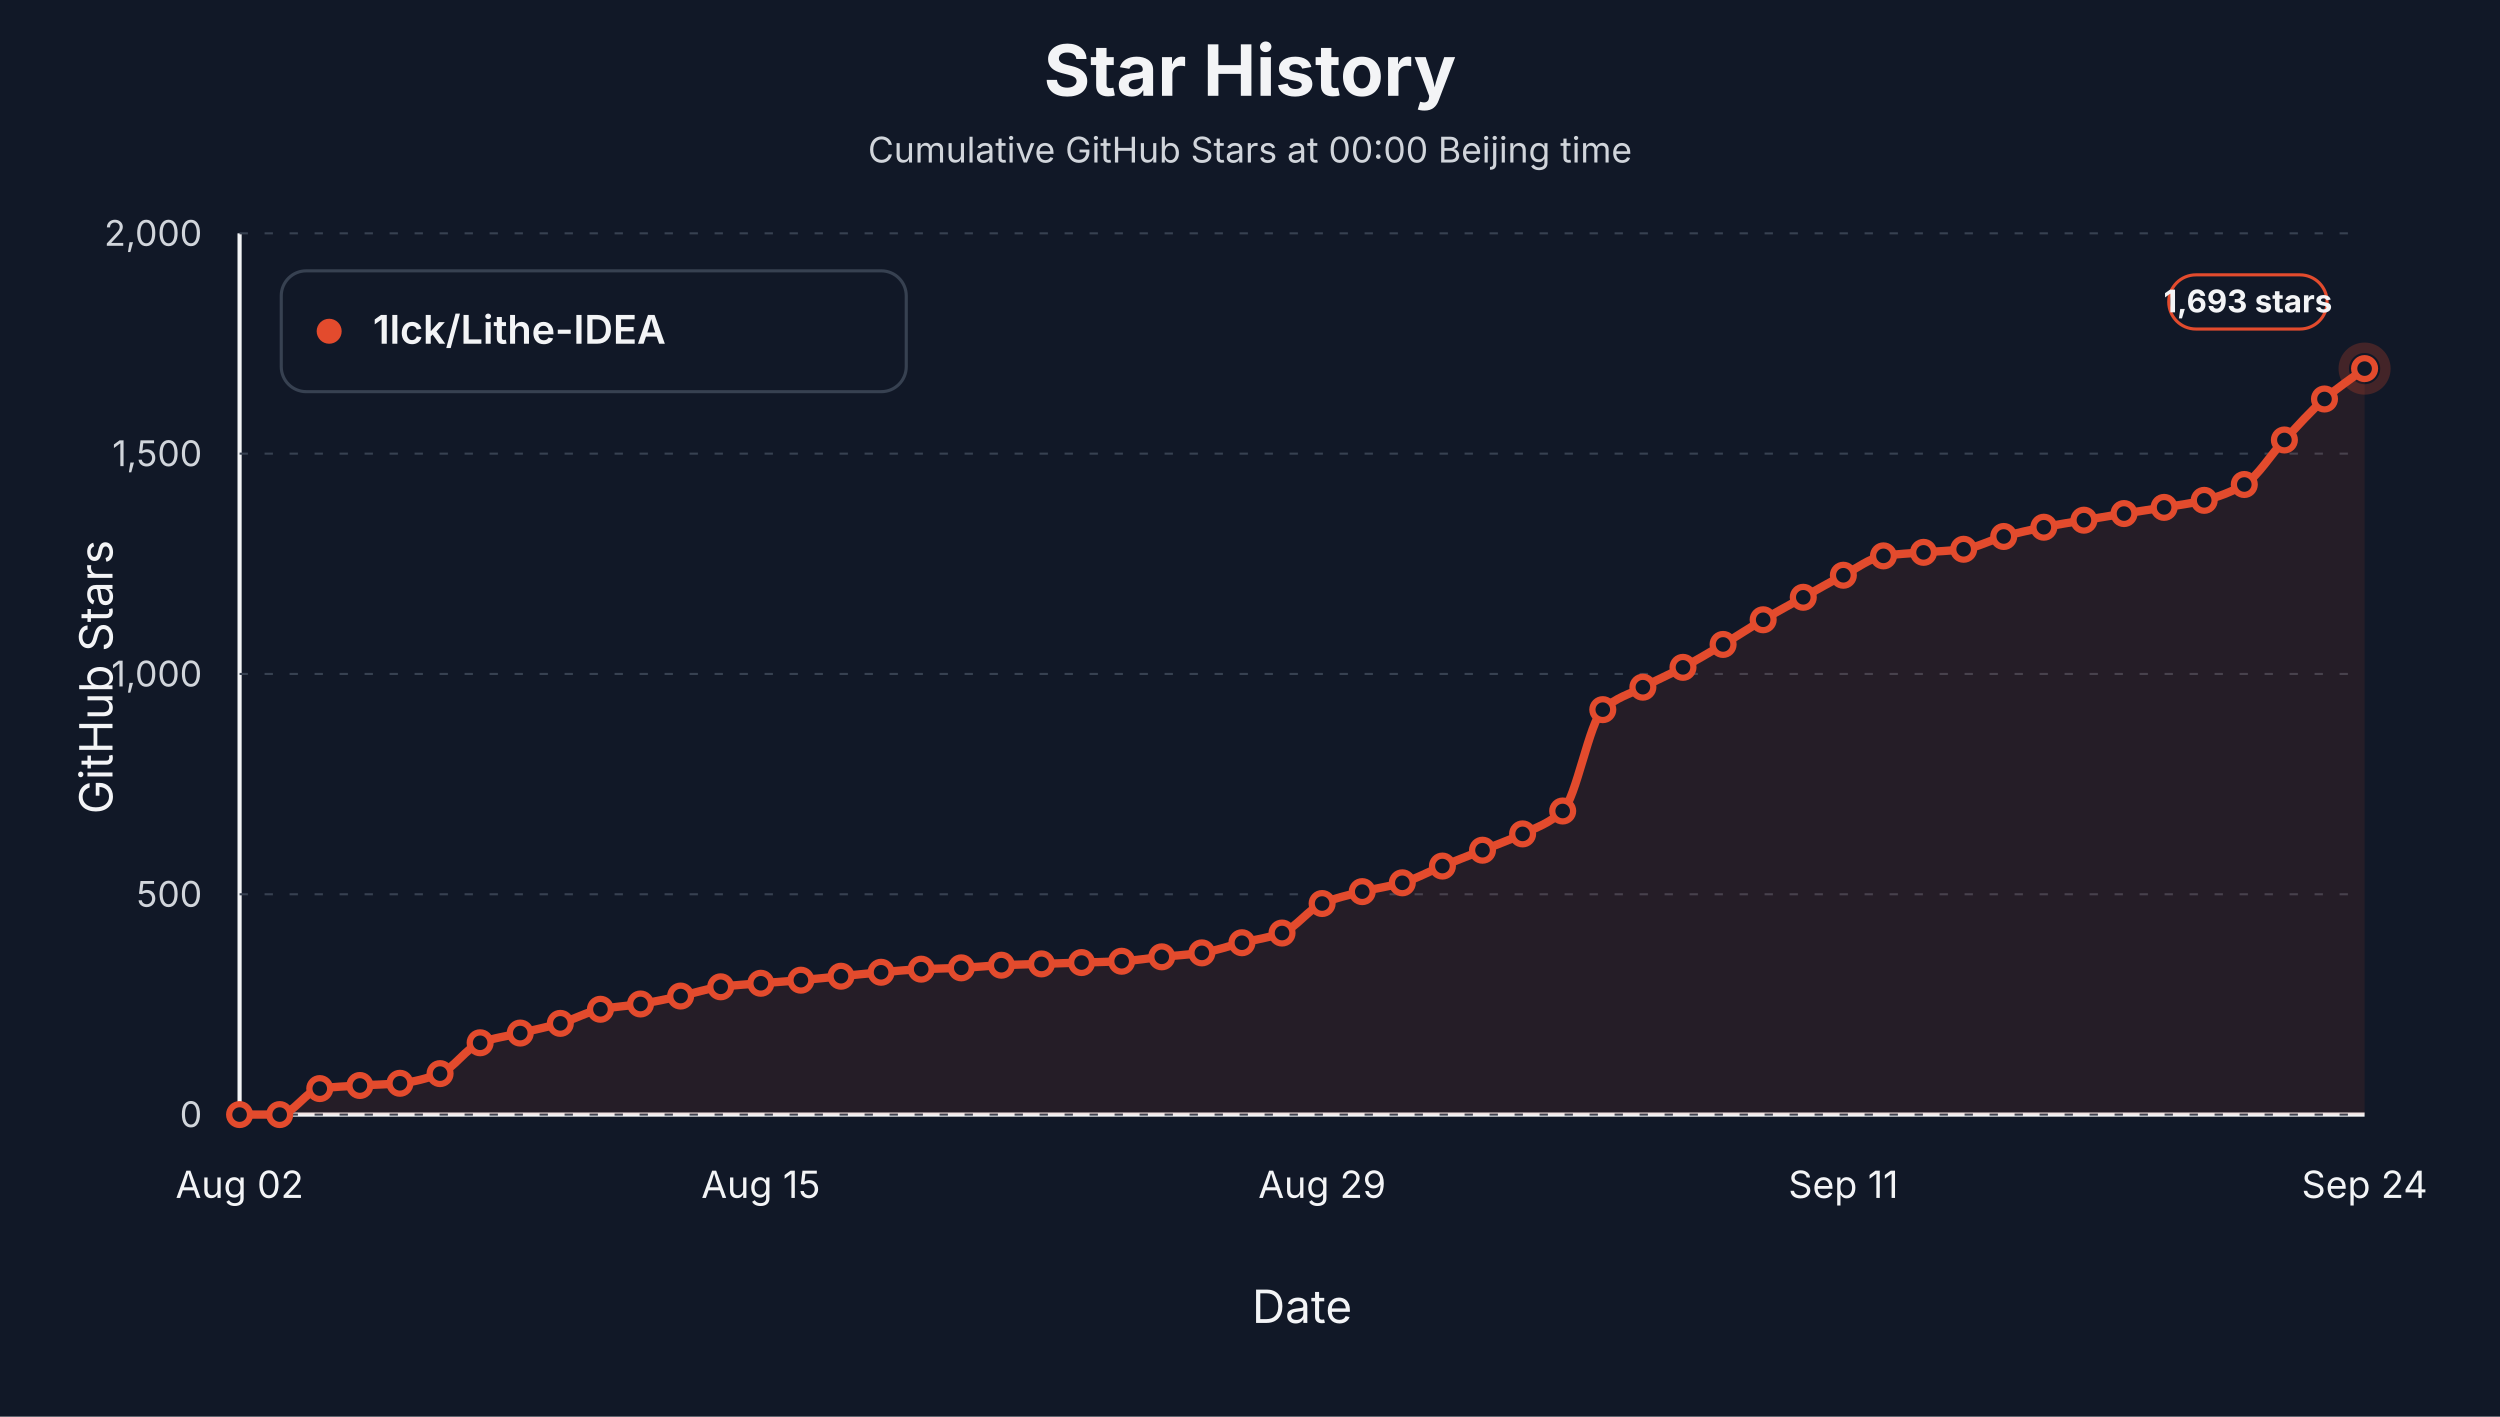
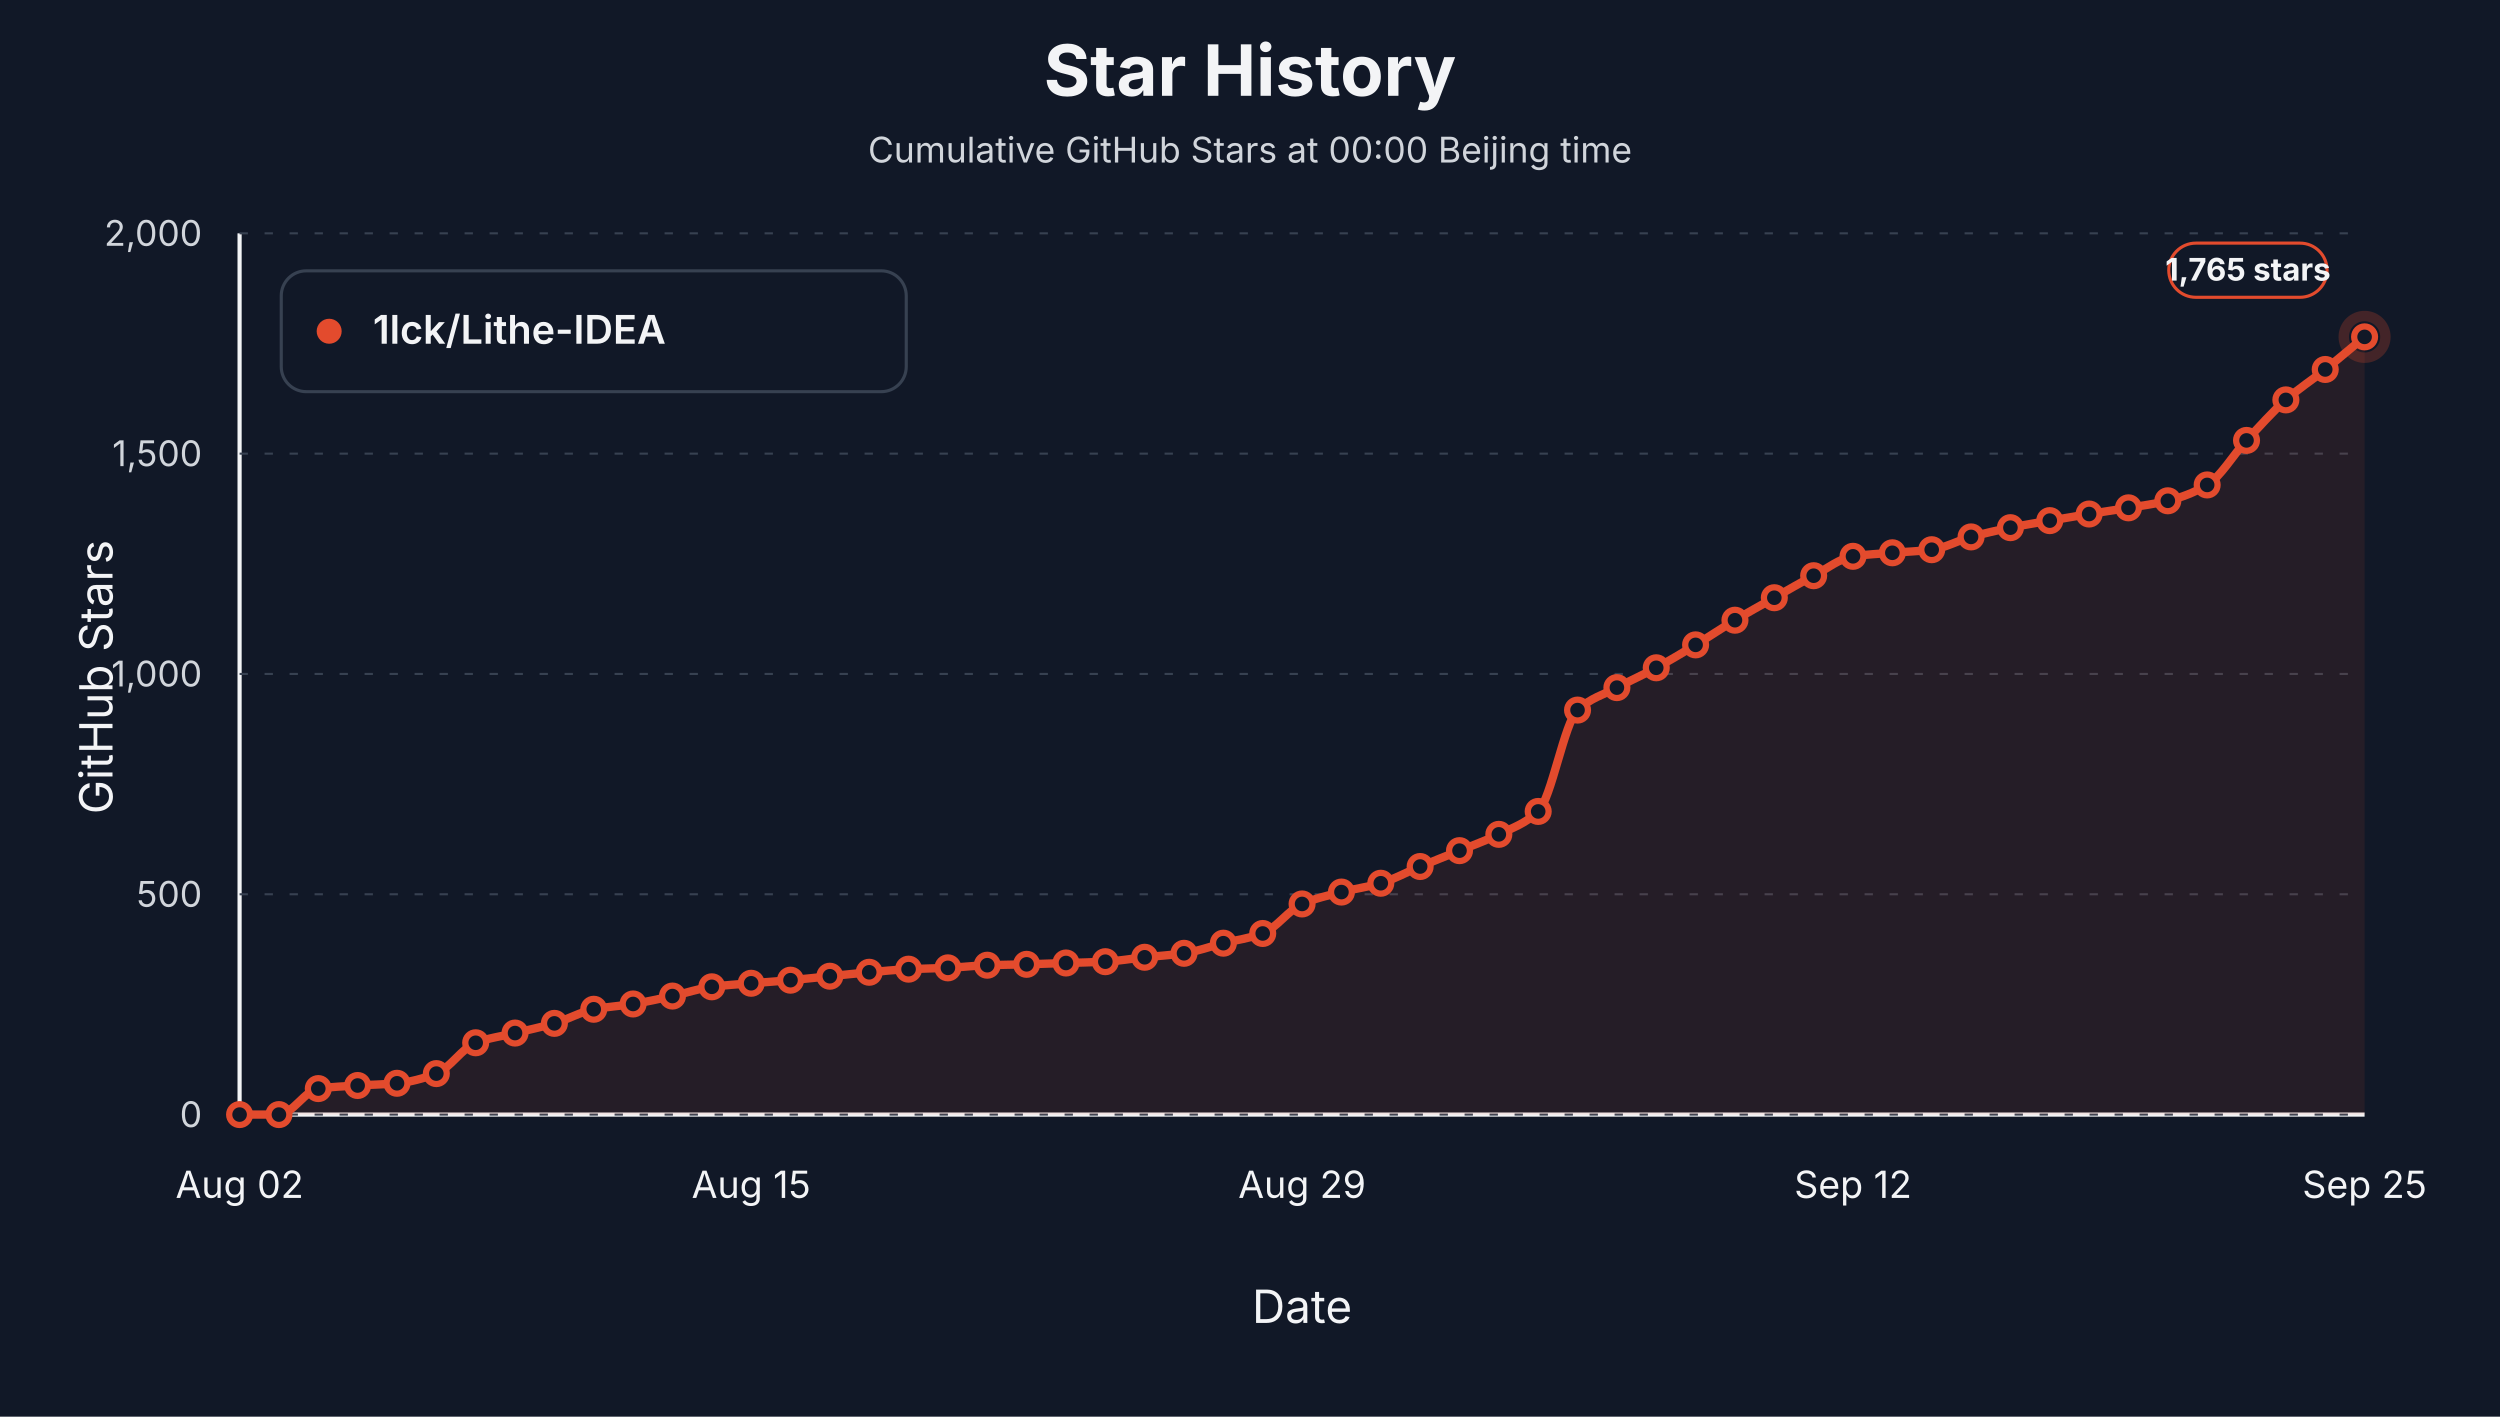
<svg xmlns="http://www.w3.org/2000/svg" viewBox="0 0 1200 680" role="img" aria-label="Star history at Beijing midnight for 1lck/Lithe-IDEA">
  <style>text { font-family: -apple-system, BlinkMacSystemFont, "Segoe UI", sans-serif; letter-spacing: 0; }</style>
  <rect width="1200" height="680" fill="#111827" />
  <text x="600.00" y="46.00" text-anchor="middle" font-size="34" font-weight="700" fill="#f3f4f6">Star History</text>
  <text x="600.00" y="78.00" text-anchor="middle" font-size="17" fill="#d1d5db">Cumulative GitHub Stars at 00:00 Beijing time</text>
  <line x1="115" y1="535" x2="1135" y2="535" stroke="#f3f4f6" stroke-width="2" />
  <line x1="115" y1="112" x2="115" y2="535" stroke="#f3f4f6" stroke-width="2" />
  <text x="54.00" y="325.00" text-anchor="middle" transform="rotate(-90 54 325)" font-size="22" fill="#f3f4f6">GitHub Stars</text>
  <text x="625.00" y="635.00" text-anchor="middle" font-size="22" fill="#f3f4f6">Date</text>
  <line x1="115" y1="535.00" x2="1135" y2="535.00" stroke="#374151" stroke-width="1" stroke-dasharray="4 8" />
  <text x="97.00" y="541.00" text-anchor="end" font-size="17" fill="#d1d5db">0</text>
  <line x1="115" y1="429.25" x2="1135" y2="429.25" stroke="#374151" stroke-width="1" stroke-dasharray="4 8" />
  <text x="97.00" y="435.25" text-anchor="end" font-size="17" fill="#d1d5db">500</text>
  <line x1="115" y1="323.50" x2="1135" y2="323.50" stroke="#374151" stroke-width="1" stroke-dasharray="4 8" />
  <text x="97.00" y="329.50" text-anchor="end" font-size="17" fill="#d1d5db">1,000</text>
  <line x1="115" y1="217.75" x2="1135" y2="217.75" stroke="#374151" stroke-width="1" stroke-dasharray="4 8" />
  <text x="97.00" y="223.75" text-anchor="end" font-size="17" fill="#d1d5db">1,500</text>
  <line x1="115" y1="112.00" x2="1135" y2="112.00" stroke="#374151" stroke-width="1" stroke-dasharray="4 8" />
  <text x="97.00" y="118.00" text-anchor="end" font-size="17" fill="#d1d5db">2,000</text>
  <text x="115.00" y="575.00" text-anchor="middle" font-size="18" fill="#f3f4f6">Aug 02</text>
-   <text x="365.19" y="575.00" text-anchor="middle" font-size="18" fill="#f3f4f6">Aug 15</text>
-   <text x="634.62" y="575.00" text-anchor="middle" font-size="18" fill="#f3f4f6">Aug 29</text>
-   <text x="884.81" y="575.00" text-anchor="middle" font-size="18" fill="#f3f4f6">Sep 11</text>
-   <text x="1135.00" y="575.00" text-anchor="middle" font-size="18" fill="#f3f4f6">Sep 24</text>
-   <path d="M 115.00,535.00 L 115.00,535.00 C 121.42,535.00 127.83,535.00 134.25,535.00 C 140.66,535.00 147.08,523.40 153.49,522.52 C 159.91,521.64 166.32,521.45 172.74,521.04 C 179.15,520.63 185.57,520.56 191.98,519.98 C 198.40,519.41 204.81,517.69 211.23,515.33 C 217.64,512.97 224.06,502.89 230.47,500.53 C 236.89,498.17 243.30,497.42 249.72,495.87 C 256.13,494.32 262.55,493.06 268.96,491.22 C 275.38,489.38 281.79,485.68 288.21,484.45 C 294.62,483.22 301.04,482.93 307.45,481.91 C 313.87,480.90 320.28,479.47 326.70,478.11 C 333.11,476.74 339.53,474.48 345.94,473.67 C 352.36,472.85 358.77,472.50 365.19,471.97 C 371.60,471.45 378.02,471.05 384.43,470.49 C 390.85,469.94 397.26,469.22 403.68,468.59 C 410.09,467.95 416.51,467.24 422.92,466.69 C 429.34,466.13 435.75,465.50 442.17,465.20 C 448.58,464.91 455.00,464.85 461.42,464.57 C 467.83,464.29 474.25,463.58 480.66,463.30 C 487.08,463.02 493.49,462.88 499.91,462.67 C 506.32,462.46 512.74,462.24 519.15,462.03 C 525.57,461.82 531.98,461.72 538.40,461.40 C 544.81,461.07 551.23,459.95 557.64,459.28 C 564.06,458.62 570.47,458.29 576.89,457.38 C 583.30,456.47 589.72,454.10 596.13,452.51 C 602.55,450.93 608.96,450.20 615.38,447.86 C 621.79,445.53 628.21,436.41 634.62,433.69 C 641.04,430.98 647.45,429.60 653.87,427.98 C 660.28,426.36 666.70,425.60 673.11,423.75 C 679.53,421.90 685.94,418.32 692.36,415.71 C 698.77,413.11 705.19,410.67 711.60,408.10 C 718.02,405.53 724.43,403.32 730.85,400.27 C 737.26,397.23 743.68,395.26 750.09,389.28 C 756.51,383.30 762.92,346.52 769.34,340.63 C 775.75,334.75 782.17,333.22 788.58,329.85 C 795.00,326.47 801.42,323.73 807.83,320.33 C 814.25,316.93 820.66,313.13 827.08,309.33 C 833.49,305.53 839.91,301.25 846.32,297.49 C 852.74,293.72 859.15,290.26 865.57,286.70 C 871.98,283.14 878.40,279.42 884.81,276.12 C 891.23,272.82 897.64,267.77 904.06,266.82 C 910.47,265.86 916.89,265.65 923.30,265.13 C 929.72,264.60 936.13,264.44 942.55,263.65 C 948.96,262.85 955.38,259.23 961.79,257.51 C 968.21,255.79 974.62,254.35 981.04,253.07 C 987.45,251.79 993.87,250.78 1000.28,249.69 C 1006.70,248.59 1013.11,247.54 1019.53,246.51 C 1025.94,245.49 1032.36,244.61 1038.77,243.55 C 1045.19,242.50 1051.60,241.73 1058.02,240.17 C 1064.43,238.61 1070.85,236.30 1077.26,232.56 C 1083.68,228.81 1090.09,218.02 1096.51,211.19 C 1102.92,204.37 1109.34,197.11 1115.75,191.52 C 1122.17,185.94 1128.58,181.79 1135.00,176.93 L 1135.00,535.00 Z" fill="#e34b2d" fill-opacity="0.10" stroke="none" />
-   <path d="M 115.00,535.00 C 121.42,535.00 127.83,535.00 134.25,535.00 C 140.66,535.00 147.08,523.40 153.49,522.52 C 159.91,521.64 166.32,521.45 172.74,521.04 C 179.15,520.63 185.57,520.56 191.98,519.98 C 198.40,519.41 204.81,517.69 211.23,515.33 C 217.64,512.97 224.06,502.89 230.47,500.53 C 236.89,498.17 243.30,497.42 249.72,495.87 C 256.13,494.32 262.55,493.06 268.96,491.22 C 275.38,489.38 281.79,485.68 288.21,484.45 C 294.62,483.22 301.04,482.93 307.45,481.91 C 313.87,480.90 320.28,479.47 326.70,478.11 C 333.11,476.74 339.53,474.48 345.94,473.67 C 352.36,472.85 358.77,472.50 365.19,471.97 C 371.60,471.45 378.02,471.05 384.43,470.49 C 390.85,469.94 397.26,469.22 403.68,468.59 C 410.09,467.95 416.51,467.24 422.92,466.69 C 429.34,466.13 435.75,465.50 442.17,465.20 C 448.58,464.91 455.00,464.85 461.42,464.57 C 467.83,464.29 474.25,463.58 480.66,463.30 C 487.08,463.02 493.49,462.88 499.91,462.67 C 506.32,462.46 512.74,462.24 519.15,462.03 C 525.57,461.82 531.98,461.72 538.40,461.40 C 544.81,461.07 551.23,459.95 557.64,459.28 C 564.06,458.62 570.47,458.29 576.89,457.38 C 583.30,456.47 589.72,454.10 596.13,452.51 C 602.55,450.93 608.96,450.20 615.38,447.86 C 621.79,445.53 628.21,436.41 634.62,433.69 C 641.04,430.98 647.45,429.60 653.87,427.98 C 660.28,426.36 666.70,425.60 673.11,423.75 C 679.53,421.90 685.94,418.32 692.36,415.71 C 698.77,413.11 705.19,410.67 711.60,408.10 C 718.02,405.53 724.43,403.32 730.85,400.27 C 737.26,397.23 743.68,395.26 750.09,389.28 C 756.51,383.30 762.92,346.52 769.34,340.63 C 775.75,334.75 782.17,333.22 788.58,329.85 C 795.00,326.47 801.42,323.73 807.83,320.33 C 814.25,316.93 820.66,313.13 827.08,309.33 C 833.49,305.53 839.91,301.25 846.32,297.49 C 852.74,293.72 859.15,290.26 865.57,286.70 C 871.98,283.14 878.40,279.42 884.81,276.12 C 891.23,272.82 897.64,267.77 904.06,266.82 C 910.47,265.86 916.89,265.65 923.30,265.13 C 929.72,264.60 936.13,264.44 942.55,263.65 C 948.96,262.85 955.38,259.23 961.79,257.51 C 968.21,255.79 974.62,254.35 981.04,253.07 C 987.45,251.79 993.87,250.78 1000.28,249.69 C 1006.70,248.59 1013.11,247.54 1019.53,246.51 C 1025.94,245.49 1032.36,244.61 1038.77,243.55 C 1045.19,242.50 1051.60,241.73 1058.02,240.17 C 1064.43,238.61 1070.85,236.30 1077.26,232.56 C 1083.68,228.81 1090.09,218.02 1096.51,211.19 C 1102.92,204.37 1109.34,197.11 1115.75,191.52 C 1122.17,185.94 1128.58,181.79 1135.00,176.93" fill="none" stroke="#e34b2d" stroke-width="4" stroke-linejoin="round" stroke-linecap="round" />
+   <text x="360.56" y="575.00" text-anchor="middle" font-size="18" fill="#f3f4f6">Aug 15</text>
+   <text x="625.00" y="575.00" text-anchor="middle" font-size="18" fill="#f3f4f6">Aug 29</text>
+   <text x="889.44" y="575.00" text-anchor="middle" font-size="18" fill="#f3f4f6">Sep 12</text>
+   <text x="1135.00" y="575.00" text-anchor="middle" font-size="18" fill="#f3f4f6">Sep 25</text>
+   <path d="M 115.00,535.00 L 115.00,535.00 C 121.30,535.00 127.59,535.00 133.89,535.00 C 140.19,535.00 146.48,523.40 152.78,522.52 C 159.07,521.64 165.37,521.45 171.67,521.04 C 177.96,520.63 184.26,520.56 190.56,519.98 C 196.85,519.41 203.15,517.69 209.44,515.33 C 215.74,512.97 222.04,502.89 228.33,500.53 C 234.63,498.17 240.93,497.42 247.22,495.87 C 253.52,494.32 259.81,493.06 266.11,491.22 C 272.41,489.38 278.70,485.68 285.00,484.45 C 291.30,483.22 297.59,482.93 303.89,481.91 C 310.19,480.90 316.48,479.47 322.78,478.11 C 329.07,476.74 335.37,474.48 341.67,473.67 C 347.96,472.85 354.26,472.50 360.56,471.97 C 366.85,471.45 373.15,471.05 379.44,470.49 C 385.74,469.94 392.04,469.22 398.33,468.59 C 404.63,467.95 410.93,467.24 417.22,466.69 C 423.52,466.13 429.81,465.50 436.11,465.20 C 442.41,464.91 448.70,464.85 455.00,464.57 C 461.30,464.29 467.59,463.51 473.89,463.30 C 480.19,463.09 486.48,463.05 492.78,462.88 C 499.07,462.71 505.37,462.46 511.67,462.24 C 517.96,462.03 524.26,461.93 530.56,461.61 C 536.85,461.28 543.15,460.16 549.44,459.49 C 555.74,458.83 562.04,458.50 568.33,457.59 C 574.63,456.68 580.93,454.31 587.22,452.73 C 593.52,451.14 599.81,450.41 606.11,448.07 C 612.41,445.74 618.70,436.62 625.00,433.90 C 631.30,431.19 637.59,429.81 643.89,428.19 C 650.19,426.57 656.48,425.81 662.78,423.96 C 669.07,422.11 675.37,418.53 681.67,415.93 C 687.96,413.32 694.26,410.88 700.56,408.31 C 706.85,405.74 713.15,403.53 719.44,400.49 C 725.74,397.44 732.04,395.47 738.33,389.49 C 744.63,383.51 750.93,346.73 757.22,340.84 C 763.52,334.96 769.81,333.43 776.11,330.06 C 782.41,326.69 788.70,323.94 795.00,320.54 C 801.30,317.14 807.59,313.34 813.89,309.54 C 820.19,305.74 826.48,301.46 832.78,297.70 C 839.07,293.93 845.37,290.47 851.67,286.91 C 857.96,283.35 864.26,279.64 870.56,276.34 C 876.85,273.04 883.15,267.98 889.44,267.03 C 895.74,266.08 902.04,265.86 908.33,265.34 C 914.63,264.81 920.93,264.65 927.22,263.86 C 933.52,263.06 939.81,259.44 946.11,257.72 C 952.41,256.01 958.70,254.56 965.00,253.28 C 971.30,252.00 977.59,250.99 983.89,249.90 C 990.19,248.81 996.48,247.75 1002.78,246.73 C 1009.07,245.70 1015.37,244.82 1021.67,243.76 C 1027.96,242.71 1034.26,241.94 1040.56,240.38 C 1046.85,238.82 1053.15,236.51 1059.44,232.77 C 1065.74,229.02 1072.04,218.19 1078.33,211.40 C 1084.63,204.62 1090.93,197.51 1097.22,191.95 C 1103.52,186.39 1109.81,182.39 1116.11,177.35 C 1122.41,172.32 1128.70,166.92 1135.00,161.70 L 1135.00,535.00 Z" fill="#e34b2d" fill-opacity="0.10" stroke="none" />
+   <path d="M 115.00,535.00 C 121.30,535.00 127.59,535.00 133.89,535.00 C 140.19,535.00 146.48,523.40 152.78,522.52 C 159.07,521.64 165.37,521.45 171.67,521.04 C 177.96,520.63 184.26,520.56 190.56,519.98 C 196.85,519.41 203.15,517.69 209.44,515.33 C 215.74,512.97 222.04,502.89 228.33,500.53 C 234.63,498.17 240.93,497.42 247.22,495.87 C 253.52,494.32 259.81,493.06 266.11,491.22 C 272.41,489.38 278.70,485.68 285.00,484.45 C 291.30,483.22 297.59,482.93 303.89,481.91 C 310.19,480.90 316.48,479.47 322.78,478.11 C 329.07,476.74 335.37,474.48 341.67,473.67 C 347.96,472.85 354.26,472.50 360.56,471.97 C 366.85,471.45 373.15,471.05 379.44,470.49 C 385.74,469.94 392.04,469.22 398.33,468.59 C 404.63,467.95 410.93,467.24 417.22,466.69 C 423.52,466.13 429.81,465.50 436.11,465.20 C 442.41,464.91 448.70,464.85 455.00,464.57 C 461.30,464.29 467.59,463.51 473.89,463.30 C 480.19,463.09 486.48,463.05 492.78,462.88 C 499.07,462.71 505.37,462.46 511.67,462.24 C 517.96,462.03 524.26,461.93 530.56,461.61 C 536.85,461.28 543.15,460.16 549.44,459.49 C 555.74,458.83 562.04,458.50 568.33,457.59 C 574.63,456.68 580.93,454.31 587.22,452.73 C 593.52,451.14 599.81,450.41 606.11,448.07 C 612.41,445.74 618.70,436.62 625.00,433.90 C 631.30,431.19 637.59,429.81 643.89,428.19 C 650.19,426.57 656.48,425.81 662.78,423.96 C 669.07,422.11 675.37,418.53 681.67,415.93 C 687.96,413.32 694.26,410.88 700.56,408.31 C 706.85,405.74 713.15,403.53 719.44,400.49 C 725.74,397.44 732.04,395.47 738.33,389.49 C 744.63,383.51 750.93,346.73 757.22,340.84 C 763.52,334.96 769.81,333.43 776.11,330.06 C 782.41,326.69 788.70,323.94 795.00,320.54 C 801.30,317.14 807.59,313.34 813.89,309.54 C 820.19,305.74 826.48,301.46 832.78,297.70 C 839.07,293.93 845.37,290.47 851.67,286.91 C 857.96,283.35 864.26,279.64 870.56,276.34 C 876.85,273.04 883.15,267.98 889.44,267.03 C 895.74,266.08 902.04,265.86 908.33,265.34 C 914.63,264.81 920.93,264.65 927.22,263.86 C 933.52,263.06 939.81,259.44 946.11,257.72 C 952.41,256.01 958.70,254.56 965.00,253.28 C 971.30,252.00 977.59,250.99 983.89,249.90 C 990.19,248.81 996.48,247.75 1002.78,246.73 C 1009.07,245.70 1015.37,244.82 1021.67,243.76 C 1027.96,242.71 1034.26,241.94 1040.56,240.38 C 1046.85,238.82 1053.15,236.51 1059.44,232.77 C 1065.74,229.02 1072.04,218.19 1078.33,211.40 C 1084.63,204.62 1090.93,197.51 1097.22,191.95 C 1103.52,186.39 1109.81,182.39 1116.11,177.35 C 1122.41,172.32 1128.70,166.92 1135.00,161.70" fill="none" stroke="#e34b2d" stroke-width="4" stroke-linejoin="round" stroke-linecap="round" />
  <circle cx="115.00" cy="535.00" r="5" fill="#111827" stroke="#e34b2d" stroke-width="3" />
-   <circle cx="134.25" cy="535.00" r="5" fill="#111827" stroke="#e34b2d" stroke-width="3" />
-   <circle cx="153.49" cy="522.52" r="5" fill="#111827" stroke="#e34b2d" stroke-width="3" />
-   <circle cx="172.74" cy="521.04" r="5" fill="#111827" stroke="#e34b2d" stroke-width="3" />
-   <circle cx="191.98" cy="519.98" r="5" fill="#111827" stroke="#e34b2d" stroke-width="3" />
-   <circle cx="211.23" cy="515.33" r="5" fill="#111827" stroke="#e34b2d" stroke-width="3" />
-   <circle cx="230.47" cy="500.53" r="5" fill="#111827" stroke="#e34b2d" stroke-width="3" />
-   <circle cx="249.72" cy="495.87" r="5" fill="#111827" stroke="#e34b2d" stroke-width="3" />
-   <circle cx="268.96" cy="491.22" r="5" fill="#111827" stroke="#e34b2d" stroke-width="3" />
-   <circle cx="288.21" cy="484.45" r="5" fill="#111827" stroke="#e34b2d" stroke-width="3" />
-   <circle cx="307.45" cy="481.91" r="5" fill="#111827" stroke="#e34b2d" stroke-width="3" />
-   <circle cx="326.70" cy="478.11" r="5" fill="#111827" stroke="#e34b2d" stroke-width="3" />
-   <circle cx="345.94" cy="473.67" r="5" fill="#111827" stroke="#e34b2d" stroke-width="3" />
-   <circle cx="365.19" cy="471.97" r="5" fill="#111827" stroke="#e34b2d" stroke-width="3" />
-   <circle cx="384.43" cy="470.49" r="5" fill="#111827" stroke="#e34b2d" stroke-width="3" />
-   <circle cx="403.68" cy="468.59" r="5" fill="#111827" stroke="#e34b2d" stroke-width="3" />
-   <circle cx="422.92" cy="466.69" r="5" fill="#111827" stroke="#e34b2d" stroke-width="3" />
-   <circle cx="442.17" cy="465.20" r="5" fill="#111827" stroke="#e34b2d" stroke-width="3" />
-   <circle cx="461.42" cy="464.57" r="5" fill="#111827" stroke="#e34b2d" stroke-width="3" />
-   <circle cx="480.66" cy="463.30" r="5" fill="#111827" stroke="#e34b2d" stroke-width="3" />
-   <circle cx="499.91" cy="462.67" r="5" fill="#111827" stroke="#e34b2d" stroke-width="3" />
-   <circle cx="519.15" cy="462.03" r="5" fill="#111827" stroke="#e34b2d" stroke-width="3" />
-   <circle cx="538.40" cy="461.40" r="5" fill="#111827" stroke="#e34b2d" stroke-width="3" />
-   <circle cx="557.64" cy="459.28" r="5" fill="#111827" stroke="#e34b2d" stroke-width="3" />
-   <circle cx="576.89" cy="457.38" r="5" fill="#111827" stroke="#e34b2d" stroke-width="3" />
-   <circle cx="596.13" cy="452.51" r="5" fill="#111827" stroke="#e34b2d" stroke-width="3" />
-   <circle cx="615.38" cy="447.86" r="5" fill="#111827" stroke="#e34b2d" stroke-width="3" />
-   <circle cx="634.62" cy="433.69" r="5" fill="#111827" stroke="#e34b2d" stroke-width="3" />
-   <circle cx="653.87" cy="427.98" r="5" fill="#111827" stroke="#e34b2d" stroke-width="3" />
-   <circle cx="673.11" cy="423.75" r="5" fill="#111827" stroke="#e34b2d" stroke-width="3" />
-   <circle cx="692.36" cy="415.71" r="5" fill="#111827" stroke="#e34b2d" stroke-width="3" />
-   <circle cx="711.60" cy="408.10" r="5" fill="#111827" stroke="#e34b2d" stroke-width="3" />
-   <circle cx="730.85" cy="400.27" r="5" fill="#111827" stroke="#e34b2d" stroke-width="3" />
-   <circle cx="750.09" cy="389.28" r="5" fill="#111827" stroke="#e34b2d" stroke-width="3" />
-   <circle cx="769.34" cy="340.63" r="5" fill="#111827" stroke="#e34b2d" stroke-width="3" />
-   <circle cx="788.58" cy="329.85" r="5" fill="#111827" stroke="#e34b2d" stroke-width="3" />
-   <circle cx="807.83" cy="320.33" r="5" fill="#111827" stroke="#e34b2d" stroke-width="3" />
-   <circle cx="827.08" cy="309.33" r="5" fill="#111827" stroke="#e34b2d" stroke-width="3" />
-   <circle cx="846.32" cy="297.49" r="5" fill="#111827" stroke="#e34b2d" stroke-width="3" />
-   <circle cx="865.57" cy="286.70" r="5" fill="#111827" stroke="#e34b2d" stroke-width="3" />
-   <circle cx="884.81" cy="276.12" r="5" fill="#111827" stroke="#e34b2d" stroke-width="3" />
-   <circle cx="904.06" cy="266.82" r="5" fill="#111827" stroke="#e34b2d" stroke-width="3" />
-   <circle cx="923.30" cy="265.13" r="5" fill="#111827" stroke="#e34b2d" stroke-width="3" />
-   <circle cx="942.55" cy="263.65" r="5" fill="#111827" stroke="#e34b2d" stroke-width="3" />
-   <circle cx="961.79" cy="257.51" r="5" fill="#111827" stroke="#e34b2d" stroke-width="3" />
-   <circle cx="981.04" cy="253.07" r="5" fill="#111827" stroke="#e34b2d" stroke-width="3" />
-   <circle cx="1000.28" cy="249.69" r="5" fill="#111827" stroke="#e34b2d" stroke-width="3" />
-   <circle cx="1019.53" cy="246.51" r="5" fill="#111827" stroke="#e34b2d" stroke-width="3" />
-   <circle cx="1038.77" cy="243.55" r="5" fill="#111827" stroke="#e34b2d" stroke-width="3" />
-   <circle cx="1058.02" cy="240.17" r="5" fill="#111827" stroke="#e34b2d" stroke-width="3" />
-   <circle cx="1077.26" cy="232.56" r="5" fill="#111827" stroke="#e34b2d" stroke-width="3" />
-   <circle cx="1096.51" cy="211.19" r="5" fill="#111827" stroke="#e34b2d" stroke-width="3" />
-   <circle cx="1115.75" cy="191.52" r="5" fill="#111827" stroke="#e34b2d" stroke-width="3" />
-   <circle cx="1135.00" cy="176.93" r="5" fill="#111827" stroke="#e34b2d" stroke-width="3" />
-   <circle cx="1135.00" cy="176.93" r="10" fill="none" stroke="#e34b2d" stroke-opacity="0.24" stroke-width="5" />
-   <rect x="1041.00" y="131.93" width="76" height="26" rx="13" fill="#111827" stroke="#e34b2d" stroke-width="1.5" />
-   <text x="1079.00" y="149.93" text-anchor="middle" font-size="15" font-weight="700" fill="#f3f4f6">1,693 stars</text>
+   <circle cx="133.89" cy="535.00" r="5" fill="#111827" stroke="#e34b2d" stroke-width="3" />
+   <circle cx="152.78" cy="522.52" r="5" fill="#111827" stroke="#e34b2d" stroke-width="3" />
+   <circle cx="171.67" cy="521.04" r="5" fill="#111827" stroke="#e34b2d" stroke-width="3" />
+   <circle cx="190.56" cy="519.98" r="5" fill="#111827" stroke="#e34b2d" stroke-width="3" />
+   <circle cx="209.44" cy="515.33" r="5" fill="#111827" stroke="#e34b2d" stroke-width="3" />
+   <circle cx="228.33" cy="500.53" r="5" fill="#111827" stroke="#e34b2d" stroke-width="3" />
+   <circle cx="247.22" cy="495.87" r="5" fill="#111827" stroke="#e34b2d" stroke-width="3" />
+   <circle cx="266.11" cy="491.22" r="5" fill="#111827" stroke="#e34b2d" stroke-width="3" />
+   <circle cx="285.00" cy="484.45" r="5" fill="#111827" stroke="#e34b2d" stroke-width="3" />
+   <circle cx="303.89" cy="481.91" r="5" fill="#111827" stroke="#e34b2d" stroke-width="3" />
+   <circle cx="322.78" cy="478.11" r="5" fill="#111827" stroke="#e34b2d" stroke-width="3" />
+   <circle cx="341.67" cy="473.67" r="5" fill="#111827" stroke="#e34b2d" stroke-width="3" />
+   <circle cx="360.56" cy="471.97" r="5" fill="#111827" stroke="#e34b2d" stroke-width="3" />
+   <circle cx="379.44" cy="470.49" r="5" fill="#111827" stroke="#e34b2d" stroke-width="3" />
+   <circle cx="398.33" cy="468.59" r="5" fill="#111827" stroke="#e34b2d" stroke-width="3" />
+   <circle cx="417.22" cy="466.69" r="5" fill="#111827" stroke="#e34b2d" stroke-width="3" />
+   <circle cx="436.11" cy="465.20" r="5" fill="#111827" stroke="#e34b2d" stroke-width="3" />
+   <circle cx="455.00" cy="464.57" r="5" fill="#111827" stroke="#e34b2d" stroke-width="3" />
+   <circle cx="473.89" cy="463.30" r="5" fill="#111827" stroke="#e34b2d" stroke-width="3" />
+   <circle cx="492.78" cy="462.88" r="5" fill="#111827" stroke="#e34b2d" stroke-width="3" />
+   <circle cx="511.67" cy="462.24" r="5" fill="#111827" stroke="#e34b2d" stroke-width="3" />
+   <circle cx="530.56" cy="461.61" r="5" fill="#111827" stroke="#e34b2d" stroke-width="3" />
+   <circle cx="549.44" cy="459.49" r="5" fill="#111827" stroke="#e34b2d" stroke-width="3" />
+   <circle cx="568.33" cy="457.59" r="5" fill="#111827" stroke="#e34b2d" stroke-width="3" />
+   <circle cx="587.22" cy="452.73" r="5" fill="#111827" stroke="#e34b2d" stroke-width="3" />
+   <circle cx="606.11" cy="448.07" r="5" fill="#111827" stroke="#e34b2d" stroke-width="3" />
+   <circle cx="625.00" cy="433.90" r="5" fill="#111827" stroke="#e34b2d" stroke-width="3" />
+   <circle cx="643.89" cy="428.19" r="5" fill="#111827" stroke="#e34b2d" stroke-width="3" />
+   <circle cx="662.78" cy="423.96" r="5" fill="#111827" stroke="#e34b2d" stroke-width="3" />
+   <circle cx="681.67" cy="415.93" r="5" fill="#111827" stroke="#e34b2d" stroke-width="3" />
+   <circle cx="700.56" cy="408.31" r="5" fill="#111827" stroke="#e34b2d" stroke-width="3" />
+   <circle cx="719.44" cy="400.49" r="5" fill="#111827" stroke="#e34b2d" stroke-width="3" />
+   <circle cx="738.33" cy="389.49" r="5" fill="#111827" stroke="#e34b2d" stroke-width="3" />
+   <circle cx="757.22" cy="340.84" r="5" fill="#111827" stroke="#e34b2d" stroke-width="3" />
+   <circle cx="776.11" cy="330.06" r="5" fill="#111827" stroke="#e34b2d" stroke-width="3" />
+   <circle cx="795.00" cy="320.54" r="5" fill="#111827" stroke="#e34b2d" stroke-width="3" />
+   <circle cx="813.89" cy="309.54" r="5" fill="#111827" stroke="#e34b2d" stroke-width="3" />
+   <circle cx="832.78" cy="297.70" r="5" fill="#111827" stroke="#e34b2d" stroke-width="3" />
+   <circle cx="851.67" cy="286.91" r="5" fill="#111827" stroke="#e34b2d" stroke-width="3" />
+   <circle cx="870.56" cy="276.34" r="5" fill="#111827" stroke="#e34b2d" stroke-width="3" />
+   <circle cx="889.44" cy="267.03" r="5" fill="#111827" stroke="#e34b2d" stroke-width="3" />
+   <circle cx="908.33" cy="265.34" r="5" fill="#111827" stroke="#e34b2d" stroke-width="3" />
+   <circle cx="927.22" cy="263.86" r="5" fill="#111827" stroke="#e34b2d" stroke-width="3" />
+   <circle cx="946.11" cy="257.72" r="5" fill="#111827" stroke="#e34b2d" stroke-width="3" />
+   <circle cx="965.00" cy="253.28" r="5" fill="#111827" stroke="#e34b2d" stroke-width="3" />
+   <circle cx="983.89" cy="249.90" r="5" fill="#111827" stroke="#e34b2d" stroke-width="3" />
+   <circle cx="1002.78" cy="246.73" r="5" fill="#111827" stroke="#e34b2d" stroke-width="3" />
+   <circle cx="1021.67" cy="243.76" r="5" fill="#111827" stroke="#e34b2d" stroke-width="3" />
+   <circle cx="1040.56" cy="240.38" r="5" fill="#111827" stroke="#e34b2d" stroke-width="3" />
+   <circle cx="1059.44" cy="232.77" r="5" fill="#111827" stroke="#e34b2d" stroke-width="3" />
+   <circle cx="1078.33" cy="211.40" r="5" fill="#111827" stroke="#e34b2d" stroke-width="3" />
+   <circle cx="1097.22" cy="191.95" r="5" fill="#111827" stroke="#e34b2d" stroke-width="3" />
+   <circle cx="1116.11" cy="177.35" r="5" fill="#111827" stroke="#e34b2d" stroke-width="3" />
+   <circle cx="1135.00" cy="161.70" r="5" fill="#111827" stroke="#e34b2d" stroke-width="3" />
+   <circle cx="1135.00" cy="161.70" r="10" fill="none" stroke="#e34b2d" stroke-opacity="0.24" stroke-width="5" />
+   <rect x="1041.00" y="116.70" width="76" height="26" rx="13" fill="#111827" stroke="#e34b2d" stroke-width="1.5" />
+   <text x="1079.00" y="134.70" text-anchor="middle" font-size="15" font-weight="700" fill="#f3f4f6">1,765 stars</text>
  <rect x="135" y="130" width="300" height="58" rx="12" fill="#111827" stroke="#374151" stroke-width="1.5" />
  <circle cx="158" cy="159" r="6" fill="#e34b2d" />
  <text x="179.00" y="165.00" font-size="19" font-weight="600" fill="#f3f4f6">1lck/Lithe-IDEA</text>
</svg>
